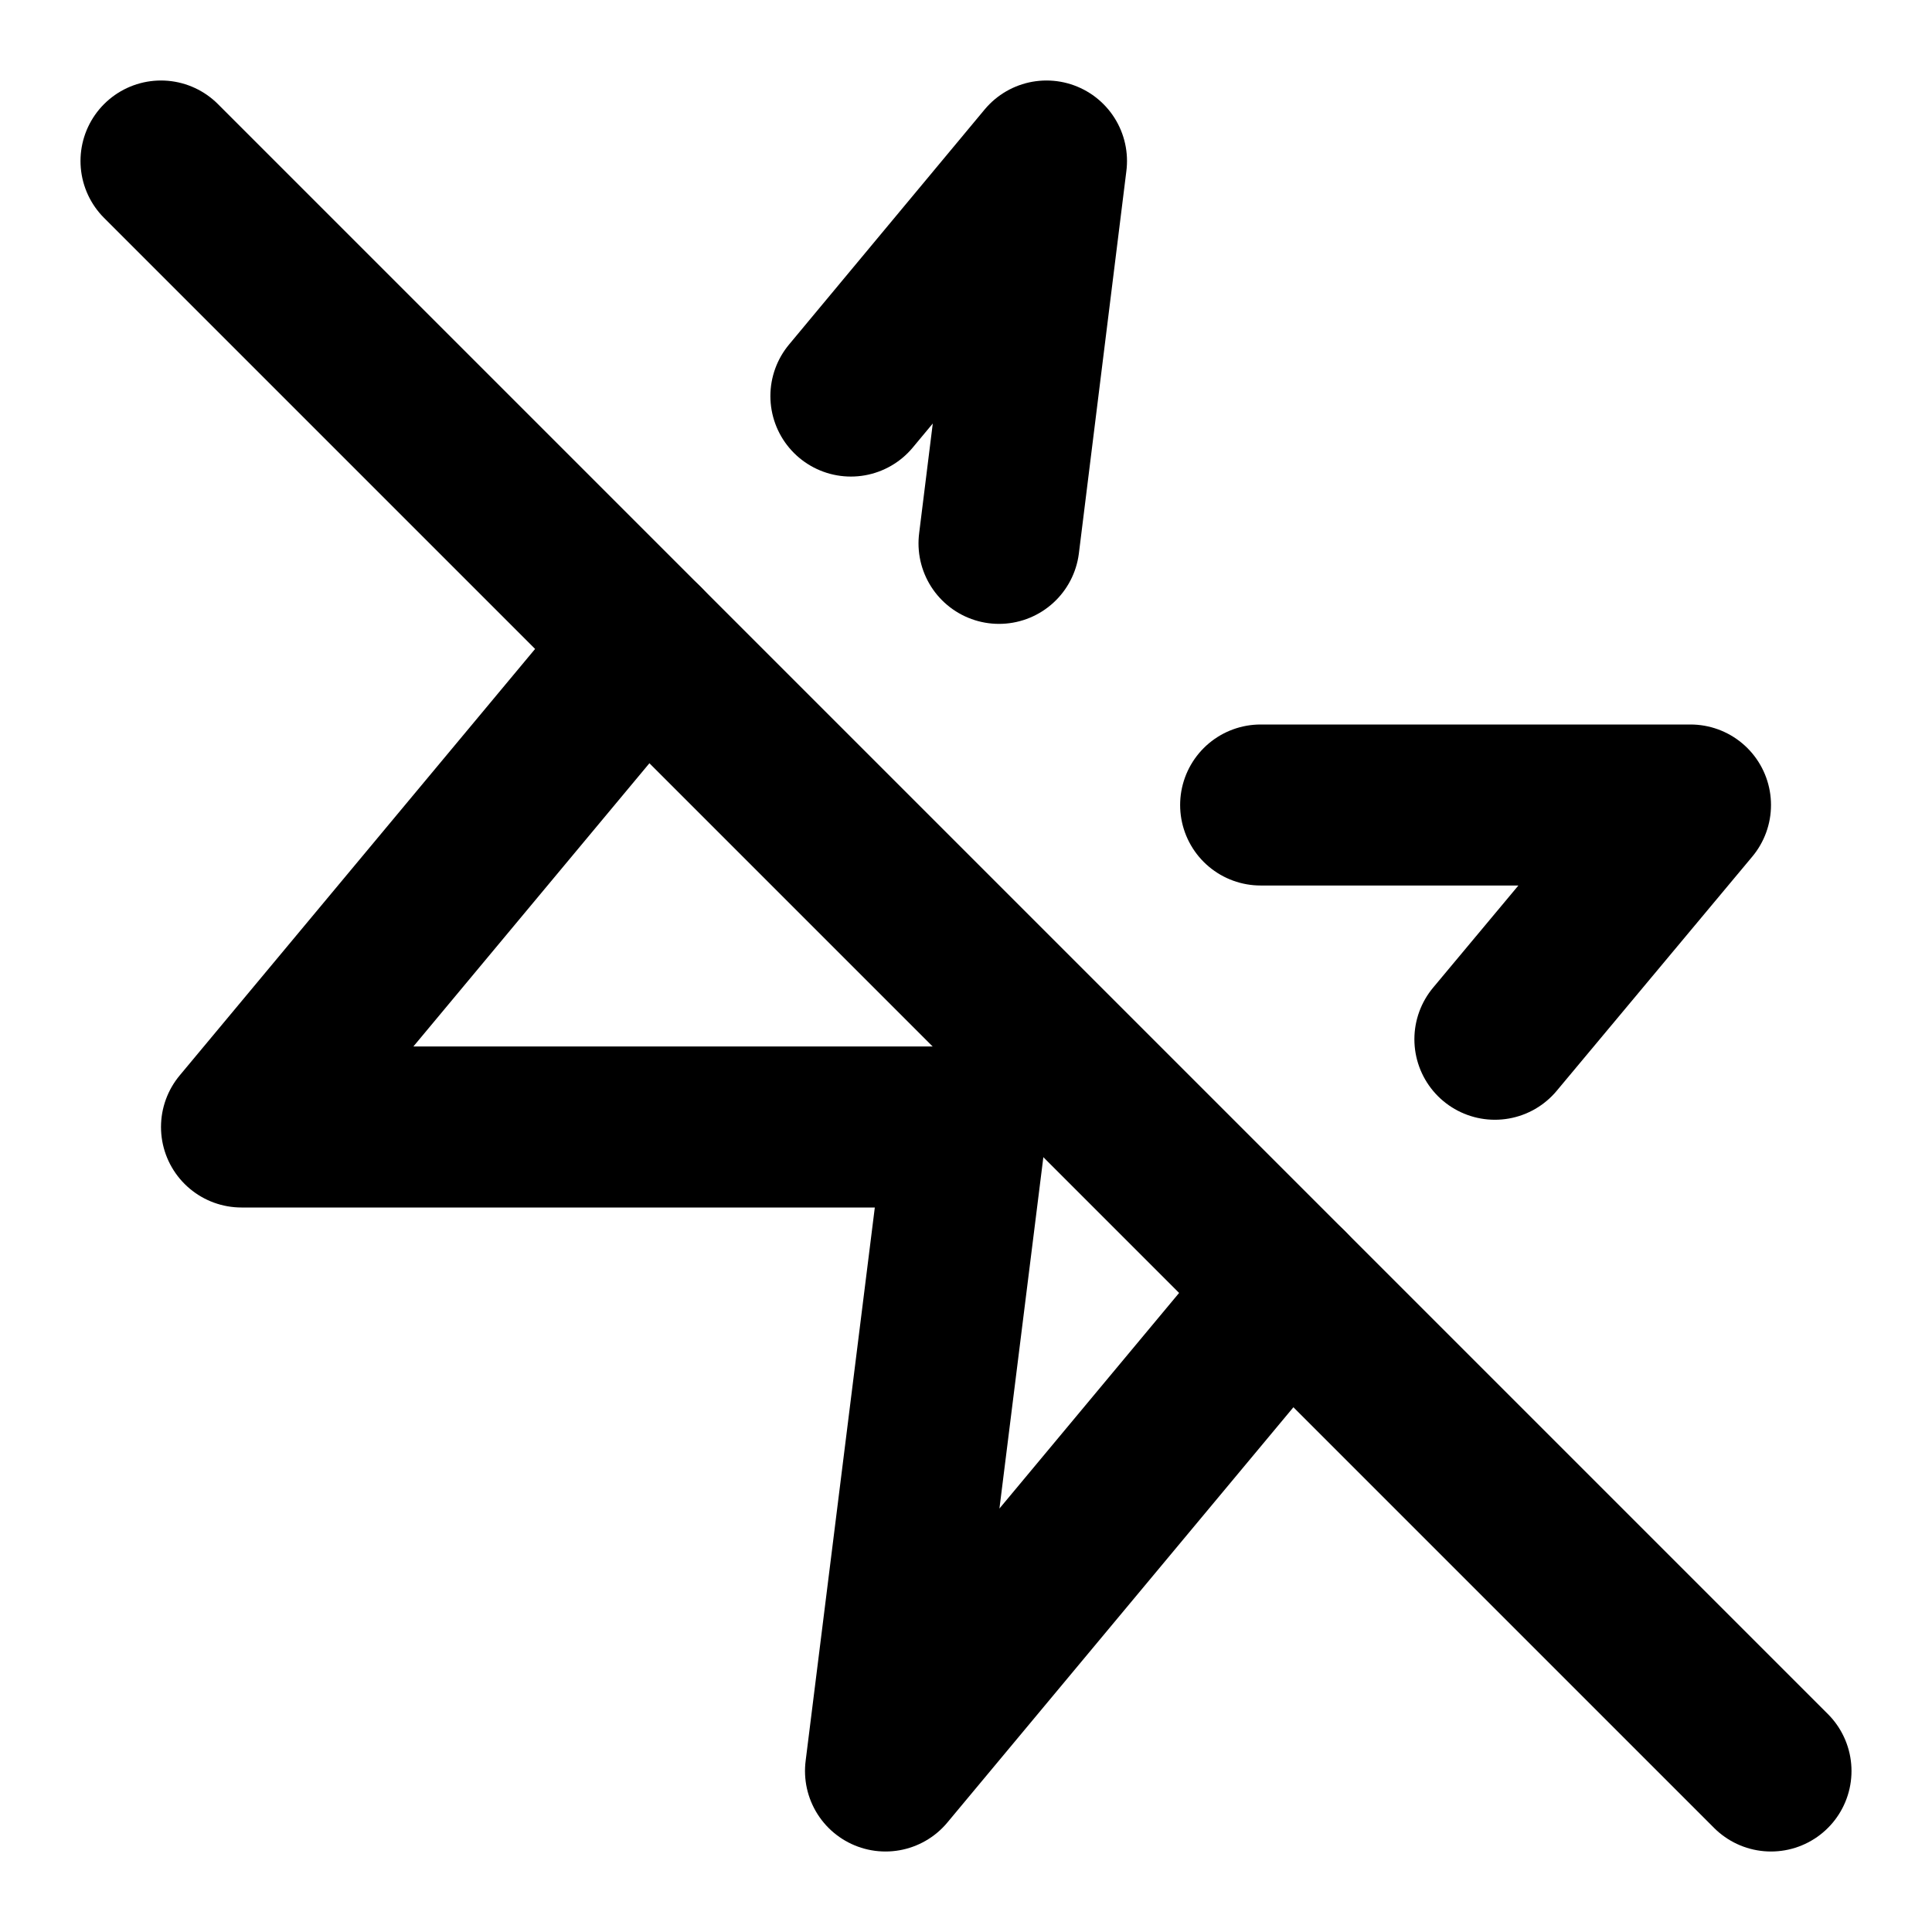
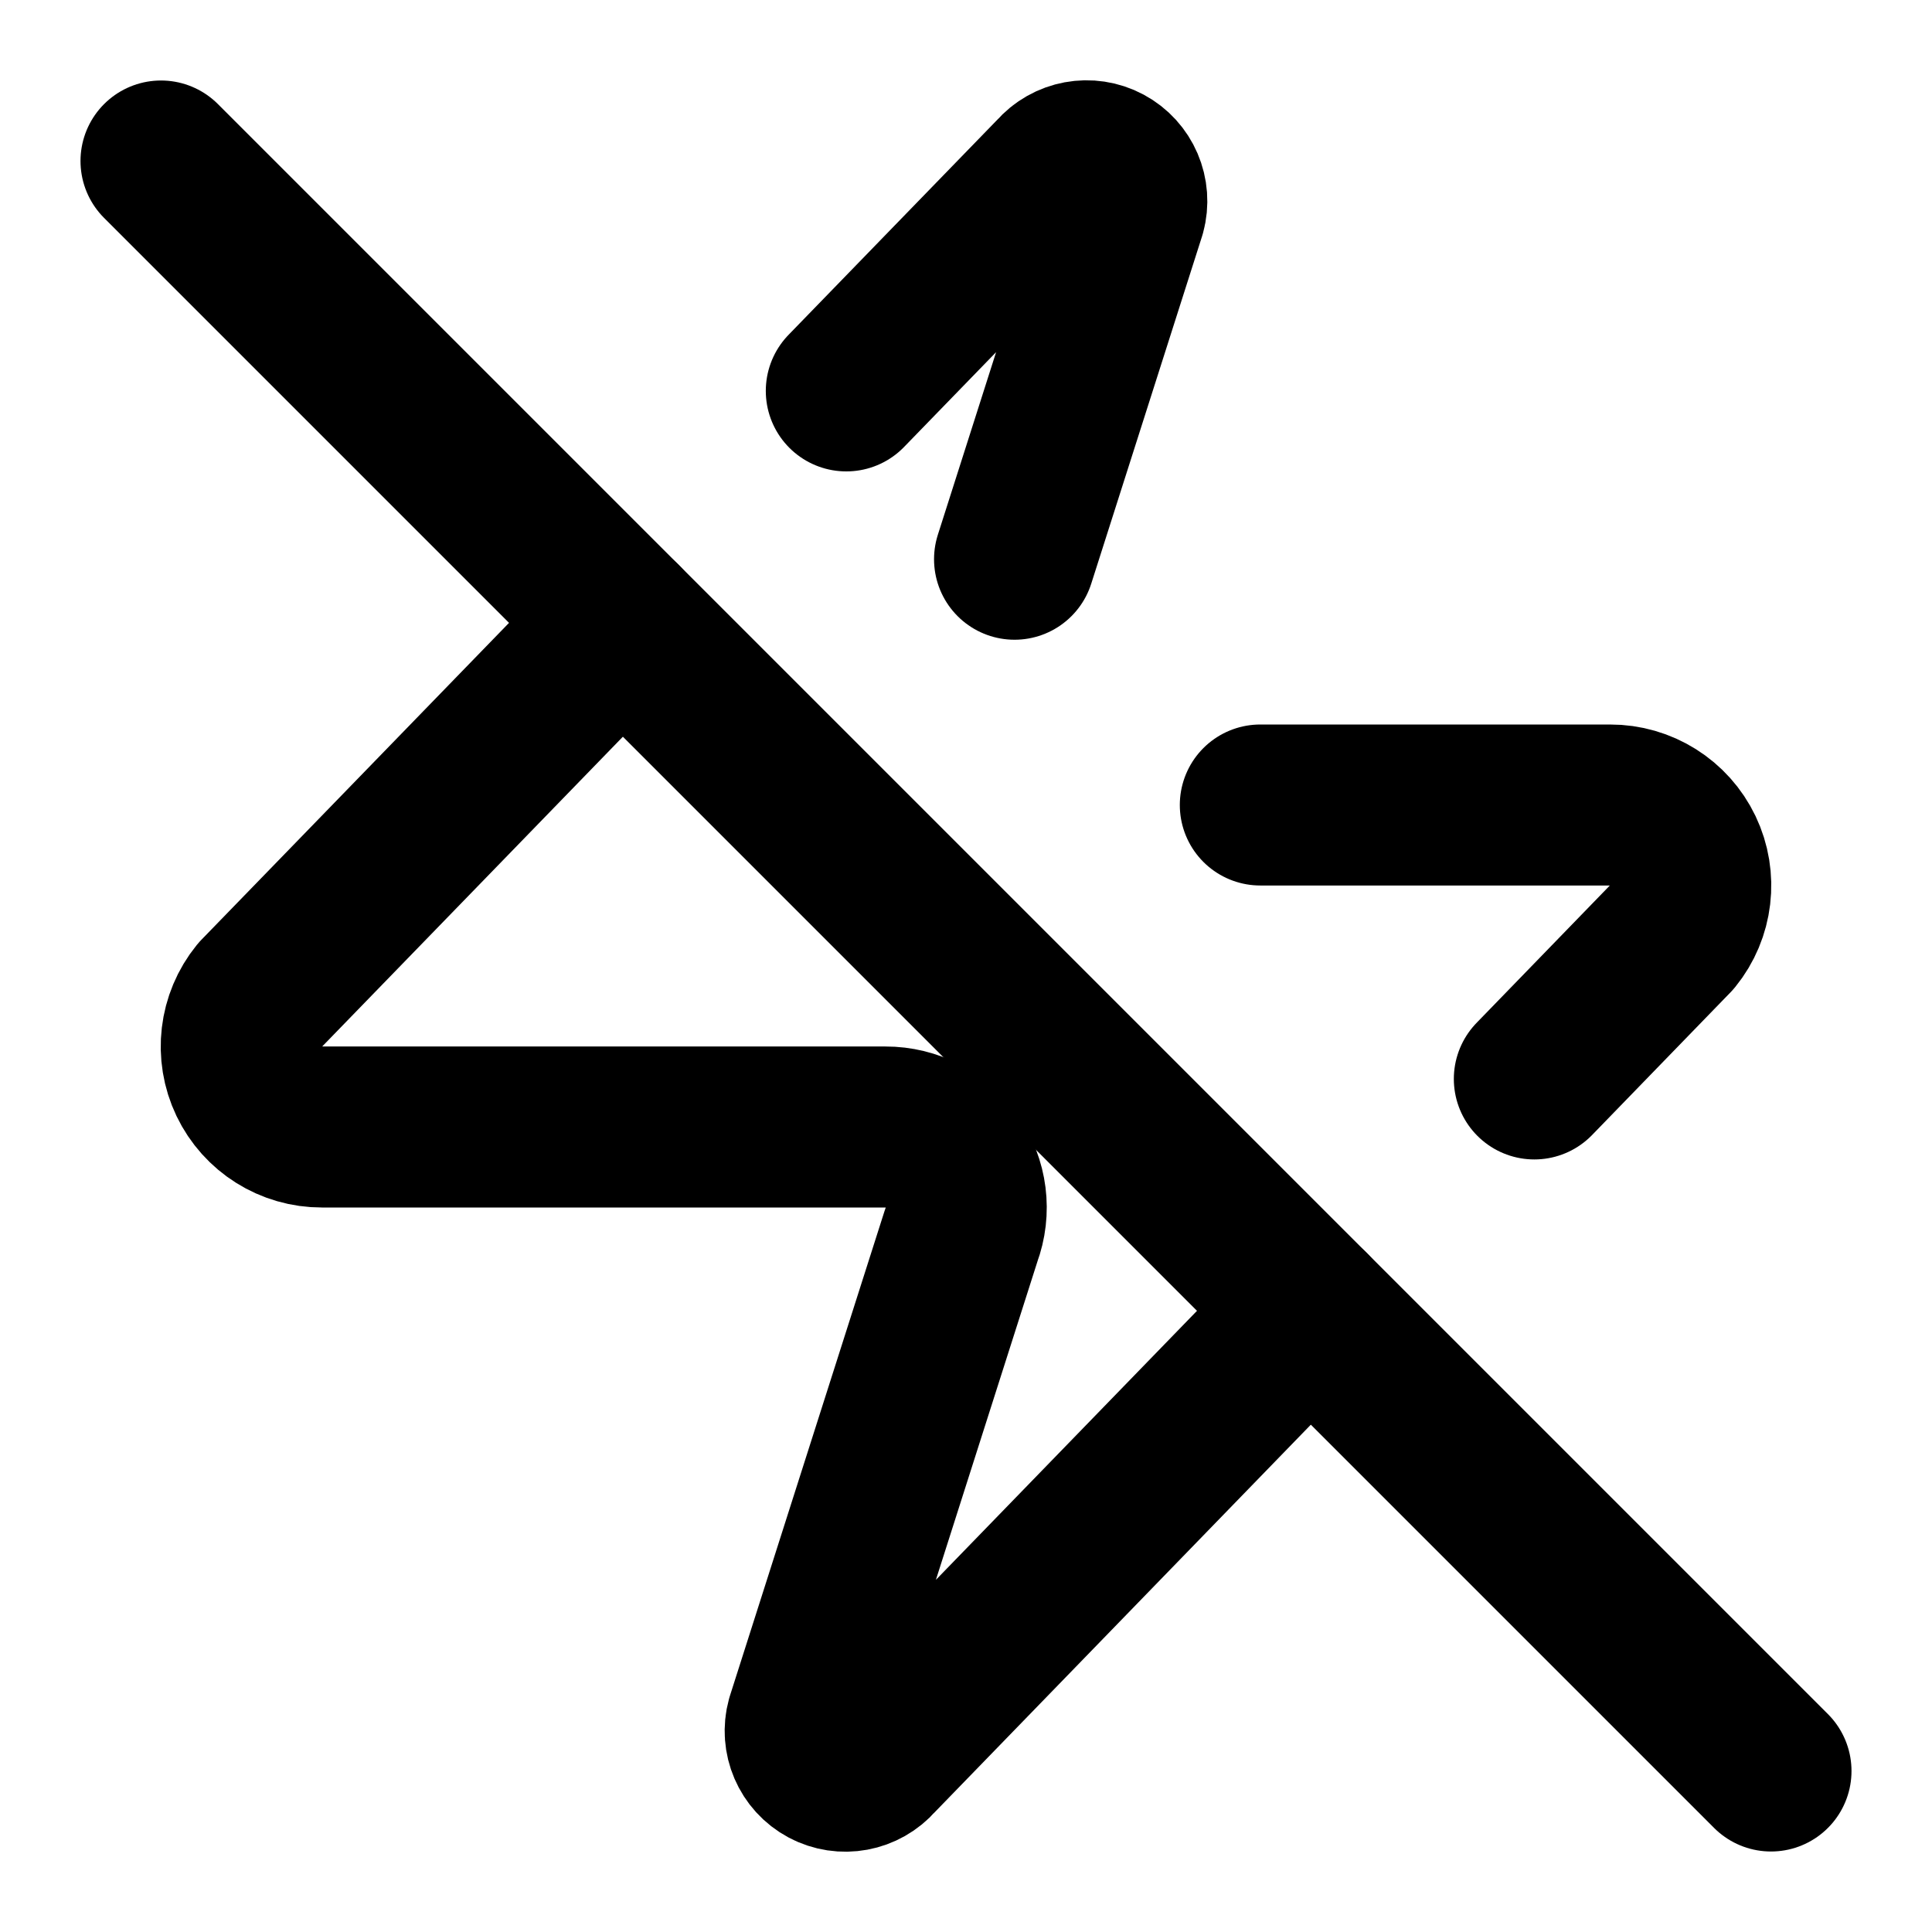
<svg xmlns="http://www.w3.org/2000/svg" viewBox="0 0 24 24" fill="none" stroke="currentColor" stroke-width="2" stroke-linecap="round" stroke-linejoin="round">
-   <polyline points="12.41 6.75 13 2 10.57 4.92" />
-   <polyline points="18.57 12.91 21 10 15.66 10" />
-   <polyline points="8 8 3 14 12 14 11 22 16 16" />
-   <line x1="2" x2="22" y1="2" y2="22" />
+   <path d="M10.513 4.856 13.12 2.17a.5.5 0 0 1 .86.46l-1.377 4.317" />
+   <path d="M15.656 10H20a1 1 0 0 1 .78 1.63l-1.72 1.773" />
+   <path d="M16.273 16.273 10.88 21.83a.5.5 0 0 1-.86-.46l1.92-6.02A1 1 0 0 0 11 14H4a1 1 0 0 1-.78-1.63l4.507-4.643" />
+   <path d="m2 2 20 20" />
</svg>
